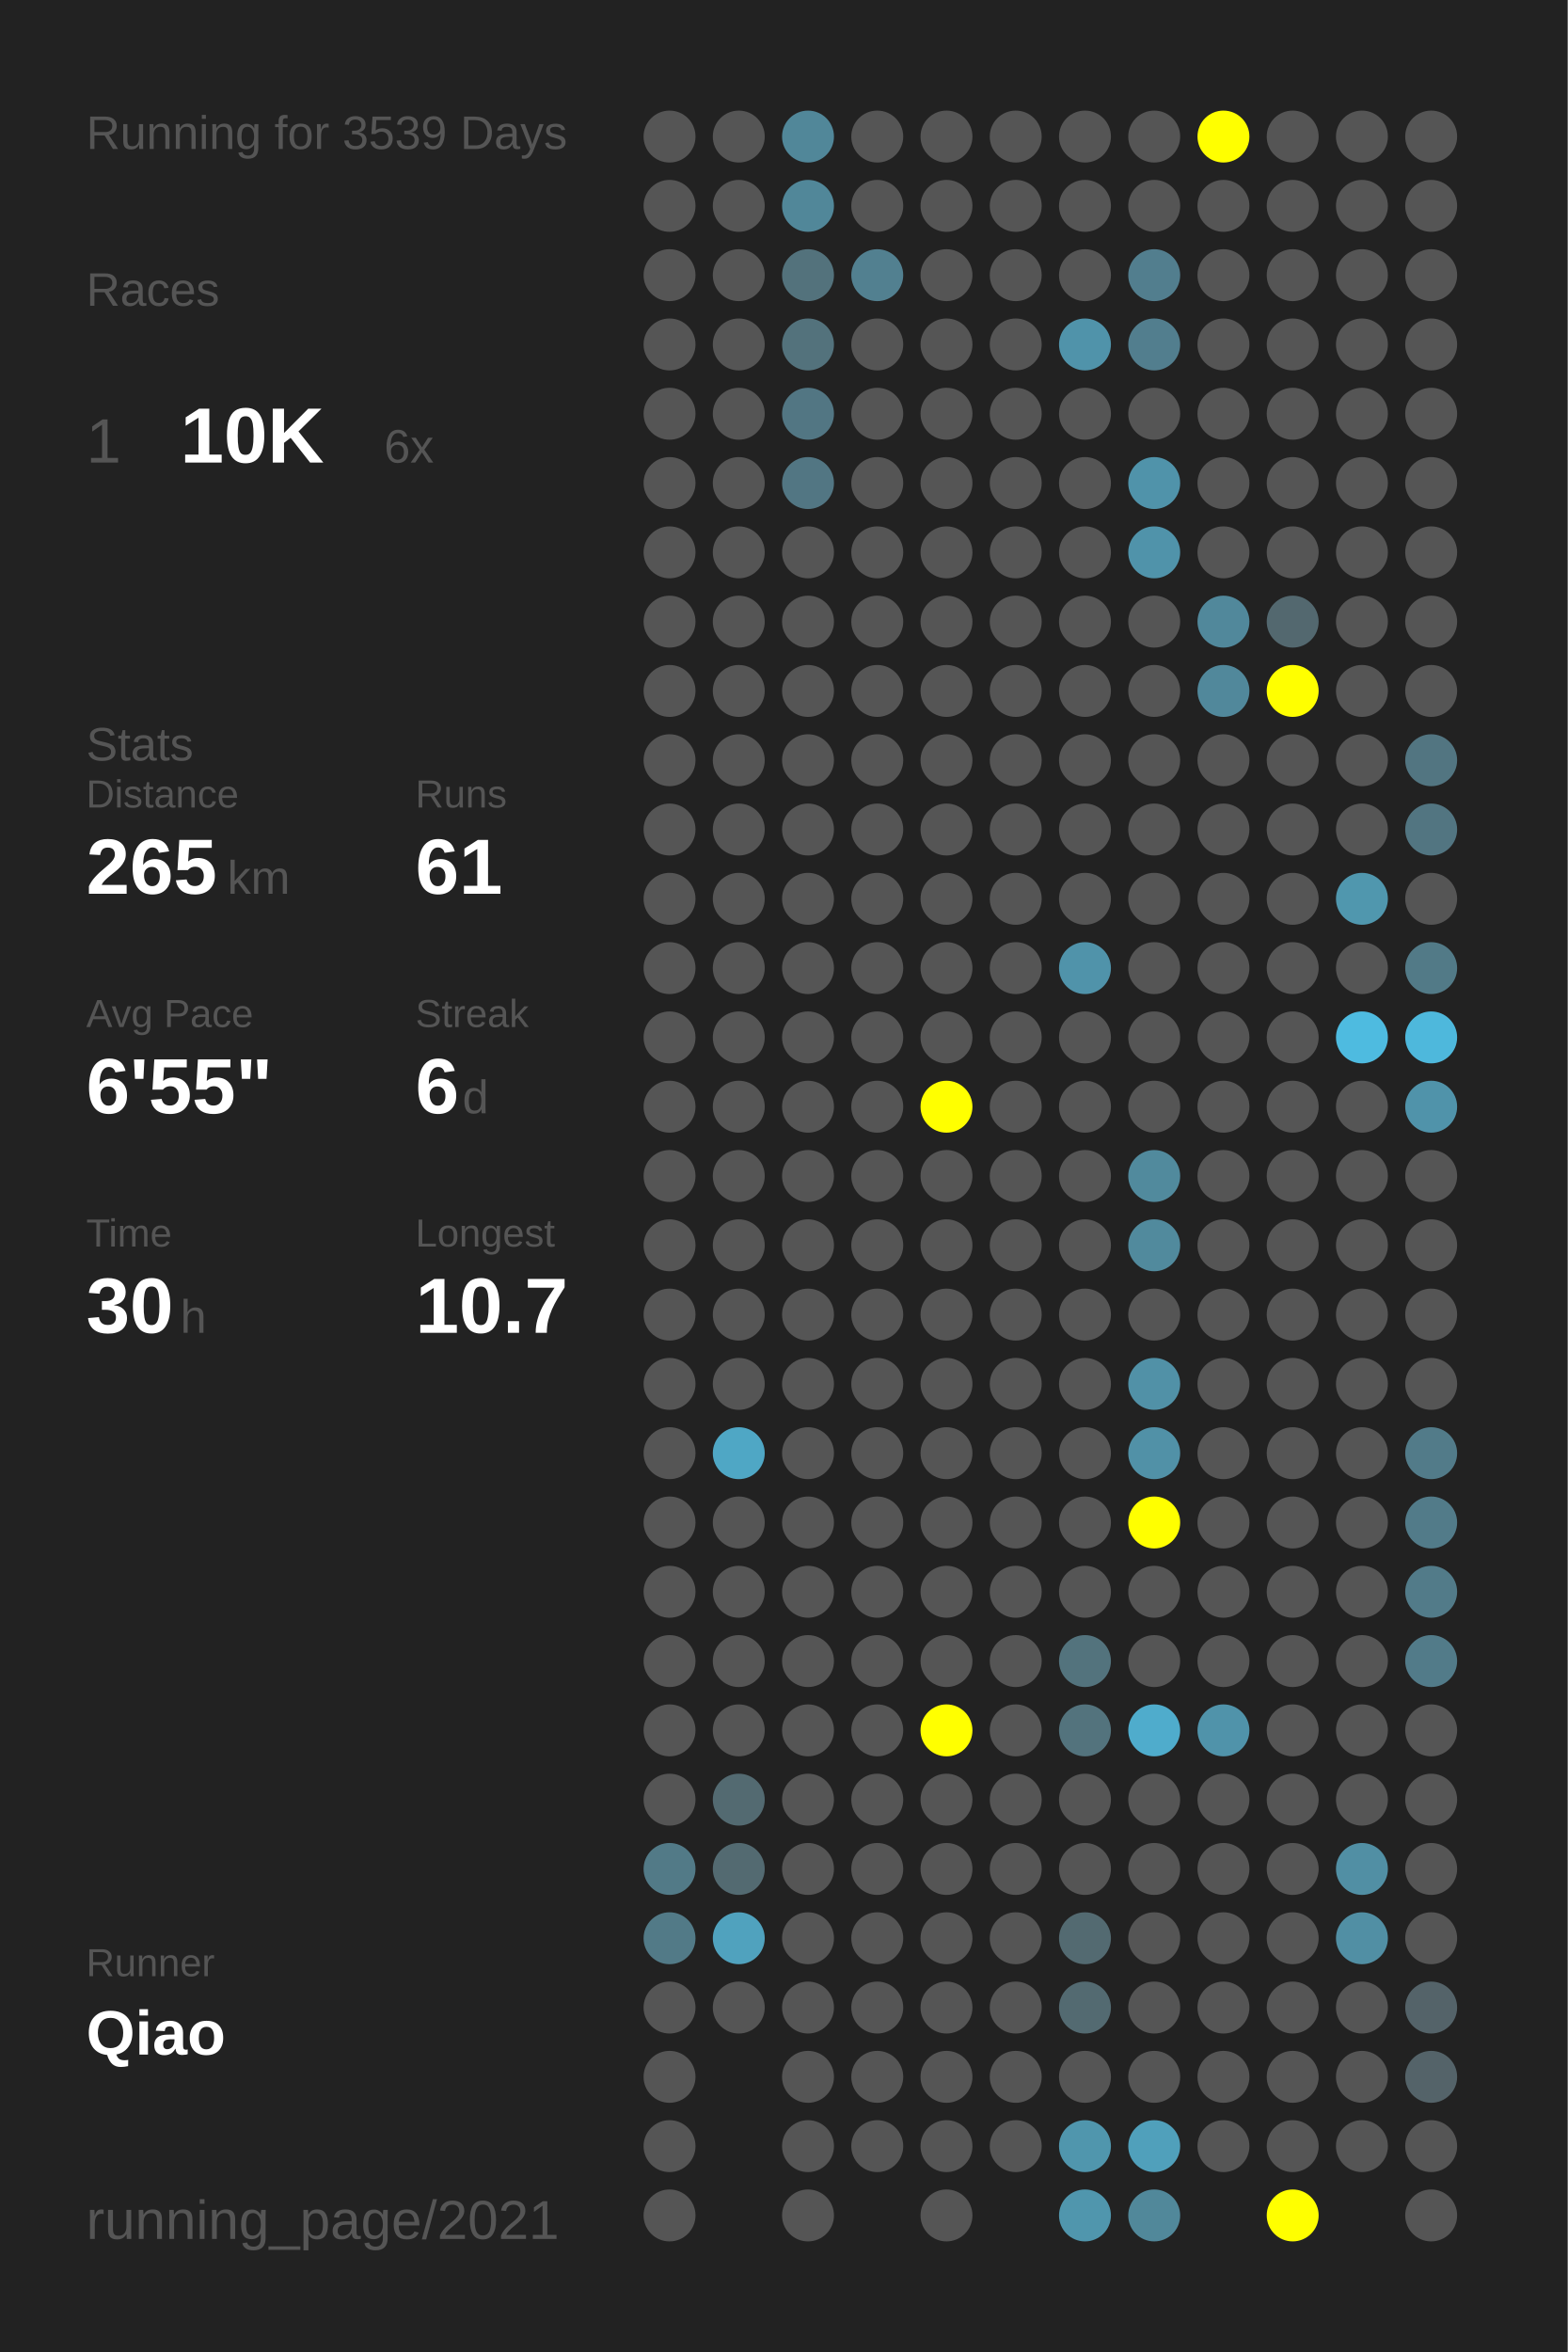
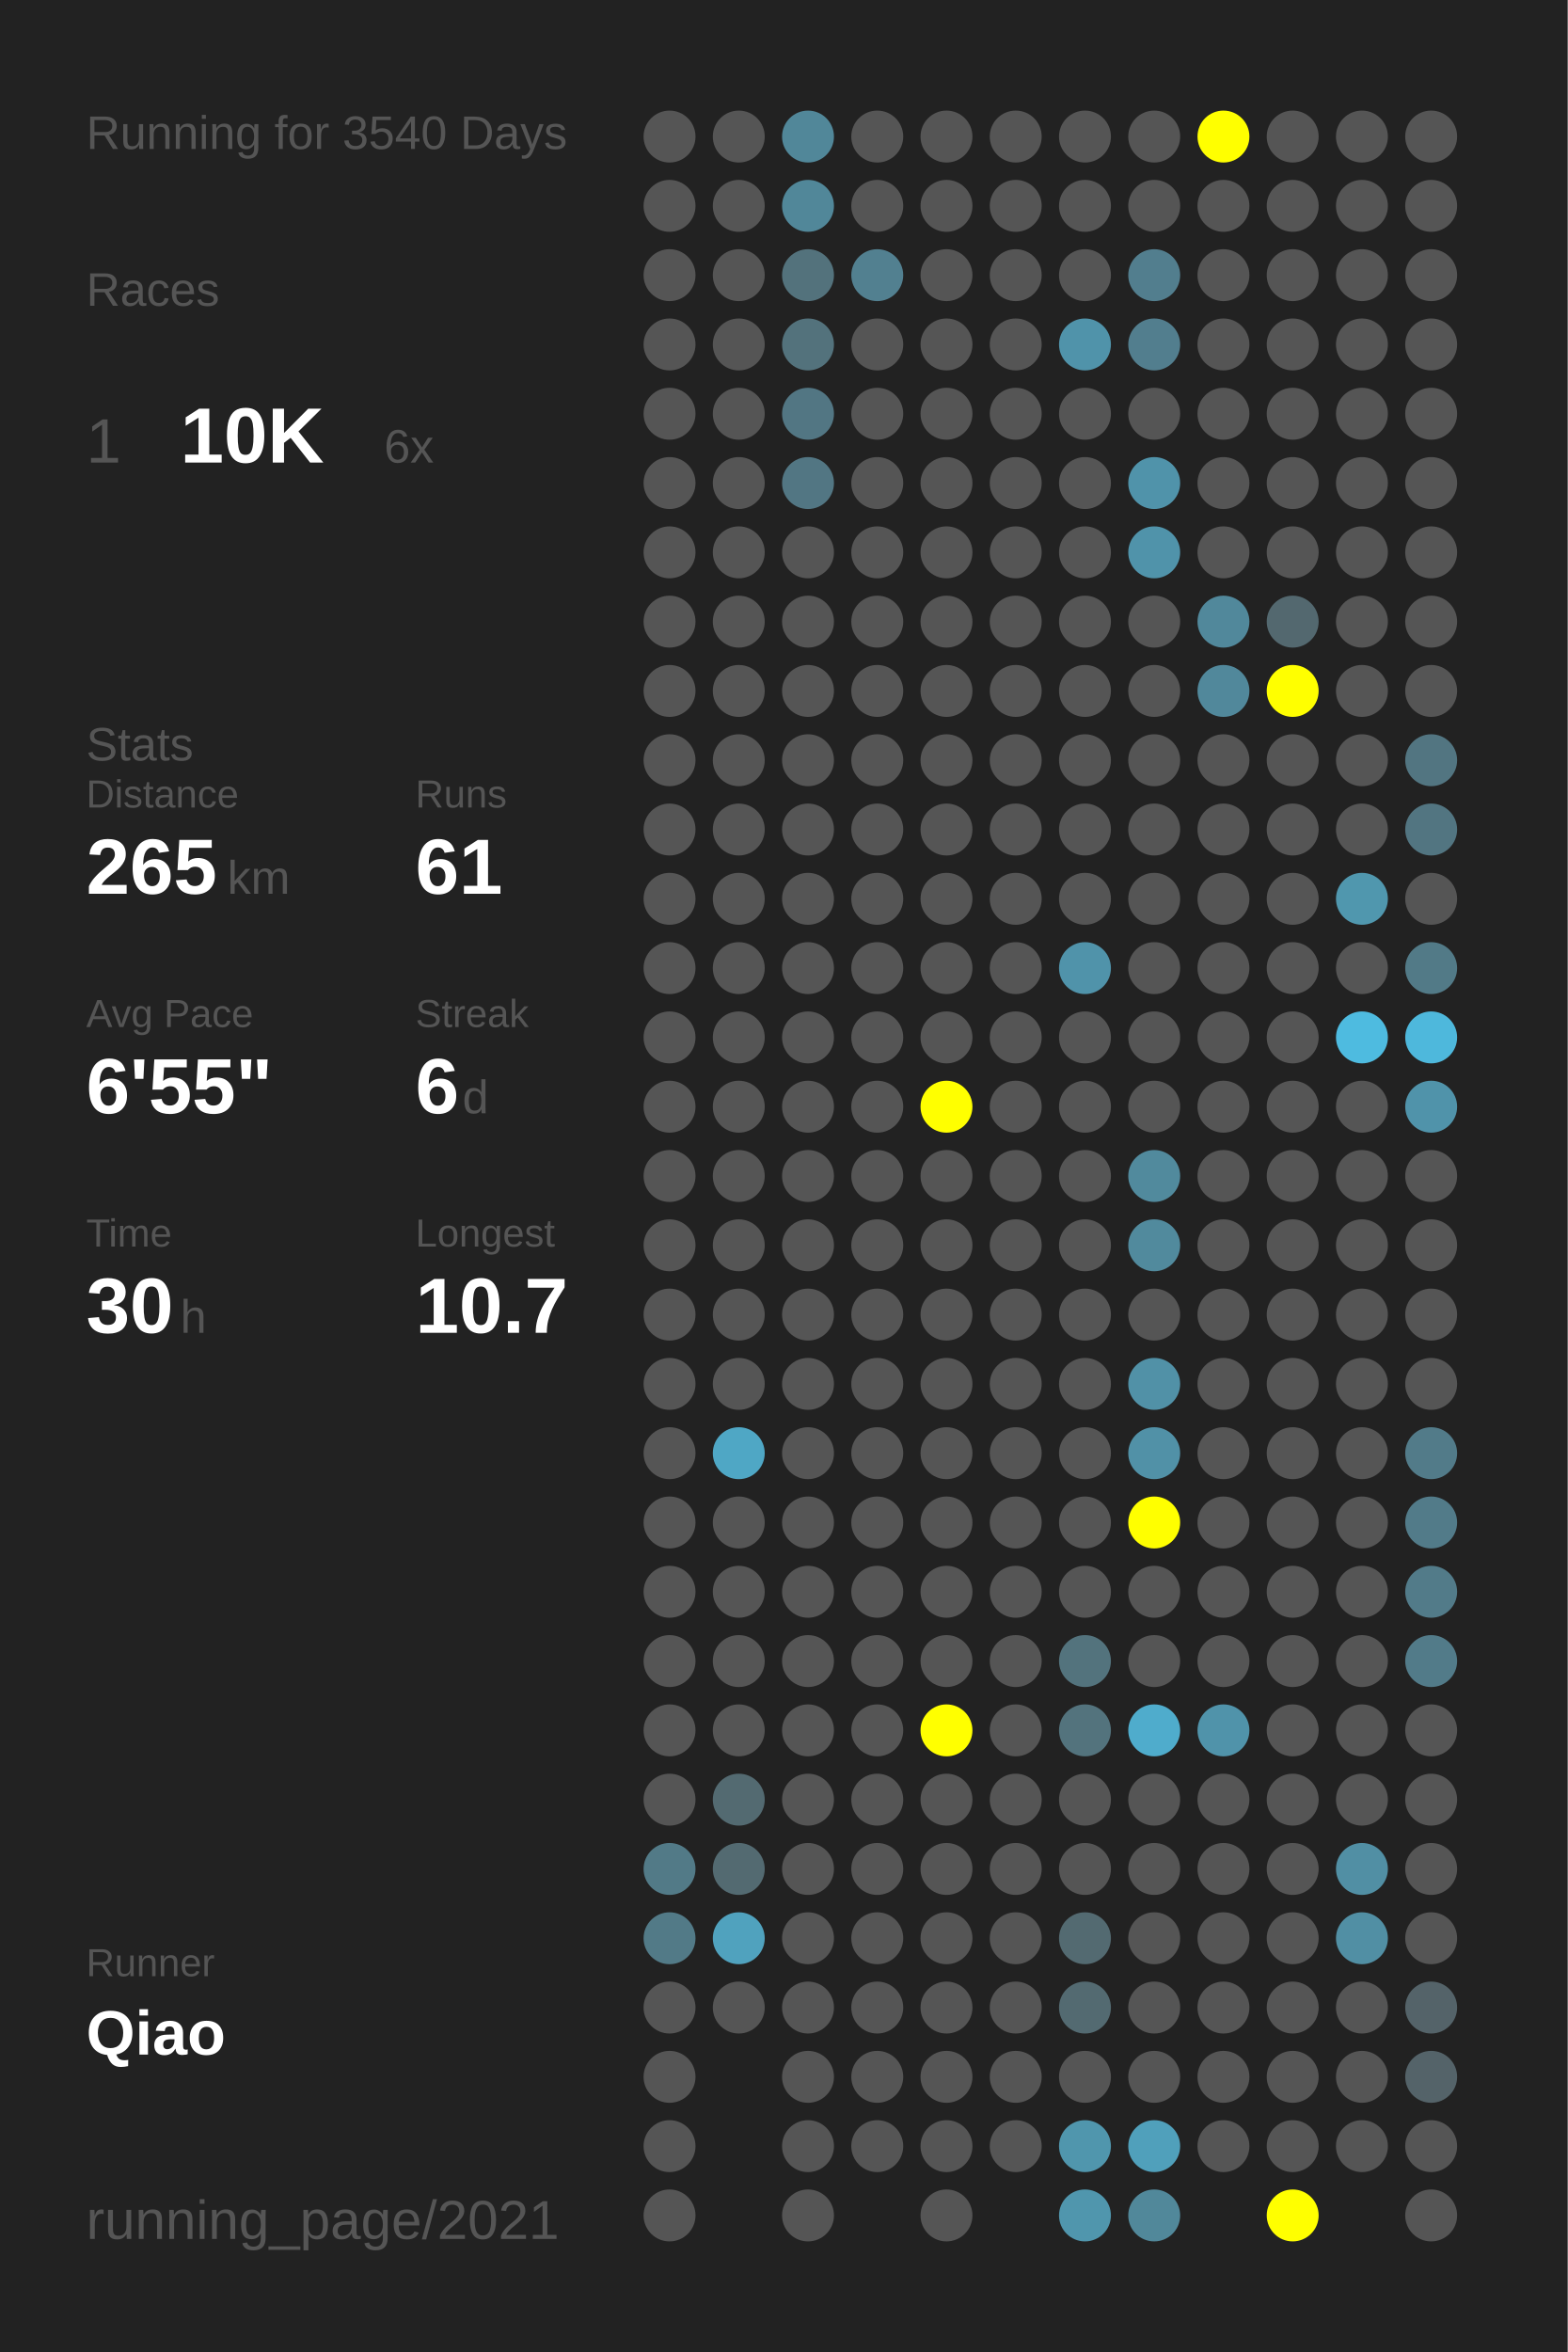
<svg xmlns="http://www.w3.org/2000/svg" baseProfile="full" height="300mm" version="1.1" viewBox="0,0,200,300" width="200mm">
  <defs />
  <rect fill="#222222" height="300" width="200" x="0" y="0" />
-   <text fill="#555555" style="font-size:6px; font-family:Arial;" x="11" y="19">Running for 3539 Days</text>
+   <text fill="#555555" style="font-size:6px; font-family:Arial;" x="11" y="19">Running for 3540 Days</text>
  <text fill="#555555" style="font-size:6px; font-family:Arial;" x="11" y="39">Races</text>
  <text fill="#555555" style="font-size:8px; font-family:Arial;" x="11" y="59">1</text>
  <text fill="#FFFFFF" style="font-size:10px; font-family:Arial; font-weight:bold;" x="23" y="59">10K</text>
  <text fill="#555555" style="font-size:6px; font-family:Arial;" x="49" y="59">6x</text>
  <text fill="#555555" style="font-size:6px; font-family:Arial;" x="11" y="97">Stats</text>
  <text fill="#555555" style="font-size:5px; font-family:Arial;" x="11" y="103">Distance</text>
  <text fill="#FFFFFF" style="font-size:10px; font-family:Arial; font-weight:bold;" x="11" y="114">265</text>
  <text fill="#555555" style="font-size:6px; font-family:Arial;" x="29" y="114">km</text>
  <text fill="#555555" style="font-size:5px; font-family:Arial;" x="53" y="103">Runs</text>
  <text fill="#FFFFFF" style="font-size:10px; font-family:Arial; font-weight:bold;" x="53" y="114">61</text>
  <text fill="#555555" style="font-size:5px; font-family:Arial;" x="11" y="131">Avg Pace</text>
  <text fill="#FFFFFF" style="font-size:10px; font-family:Arial; font-weight:bold;" x="11" y="142">6'55"</text>
  <text fill="#555555" style="font-size:5px; font-family:Arial;" x="53" y="131">Streak</text>
  <text fill="#FFFFFF" style="font-size:10px; font-family:Arial; font-weight:bold;" x="53" y="142">6</text>
  <text fill="#555555" style="font-size:6px; font-family:Arial;" x="59" y="142">d</text>
  <text fill="#555555" style="font-size:5px; font-family:Arial;" x="11" y="159">Time</text>
  <text fill="#FFFFFF" style="font-size:10px; font-family:Arial; font-weight:bold;" x="11" y="170">30</text>
  <text fill="#555555" style="font-size:6px; font-family:Arial;" x="23" y="170">h</text>
  <text fill="#555555" style="font-size:5px; font-family:Arial;" x="53" y="159">Longest</text>
  <text fill="#FFFFFF" style="font-size:10px; font-family:Arial; font-weight:bold;" x="53" y="170">10.7</text>
  <text fill="#555555" style="font-size:5px; font-family:Arial;" x="11" y="252.065">Runner</text>
  <text fill="#FFFFFF" style="font-size:8px; font-family:Arial; font-weight:bold;" x="11" y="262.065">Qiao</text>
  <text fill="#555555" style="font-size:7px; font-family:Arial;" x="11" y="285.581">running_page/2021</text>
  <circle cx="85.417" cy="17.419" fill="#555555" r="3.312" />
  <circle cx="85.417" cy="26.258" fill="#555555" r="3.312" />
  <circle cx="85.417" cy="35.097" fill="#555555" r="3.312" />
  <circle cx="85.417" cy="43.935" fill="#555555" r="3.312" />
  <circle cx="85.417" cy="52.774" fill="#555555" r="3.312" />
  <circle cx="85.417" cy="61.613" fill="#555555" r="3.312" />
  <circle cx="85.417" cy="70.452" fill="#555555" r="3.312" />
  <circle cx="85.417" cy="79.29" fill="#555555" r="3.312" />
  <circle cx="85.417" cy="88.129" fill="#555555" r="3.312" />
  <circle cx="85.417" cy="96.968" fill="#555555" r="3.312" />
  <circle cx="85.417" cy="105.806" fill="#555555" r="3.312" />
  <circle cx="85.417" cy="114.645" fill="#555555" r="3.312" />
  <circle cx="85.417" cy="123.484" fill="#555555" r="3.312" />
  <circle cx="85.417" cy="132.323" fill="#555555" r="3.312" />
  <circle cx="85.417" cy="141.161" fill="#555555" r="3.312" />
  <circle cx="85.417" cy="150" fill="#555555" r="3.312" />
  <circle cx="85.417" cy="158.839" fill="#555555" r="3.312" />
  <circle cx="85.417" cy="167.677" fill="#555555" r="3.312" />
  <circle cx="85.417" cy="176.516" fill="#555555" r="3.312" />
  <circle cx="85.417" cy="185.355" fill="#555555" r="3.312" />
  <circle cx="85.417" cy="194.194" fill="#555555" r="3.312" />
  <circle cx="85.417" cy="203.032" fill="#555555" r="3.312" />
  <circle cx="85.417" cy="211.871" fill="#555555" r="3.312" />
  <circle cx="85.417" cy="220.71" fill="#555555" r="3.312" />
  <circle cx="85.417" cy="229.548" fill="#555555" r="3.312" />
  <circle cx="85.417" cy="238.387" fill="#527a87" r="3.312" />
  <circle cx="85.417" cy="247.226" fill="#527a87" r="3.312" />
  <circle cx="85.417" cy="256.065" fill="#555555" r="3.312" />
  <circle cx="85.417" cy="264.903" fill="#555555" r="3.312" />
  <circle cx="85.417" cy="273.742" fill="#555555" r="3.312" />
  <circle cx="85.417" cy="282.581" fill="#555555" r="3.312" />
  <circle cx="94.25" cy="17.419" fill="#555555" r="3.312" />
  <circle cx="94.25" cy="26.258" fill="#555555" r="3.312" />
  <circle cx="94.25" cy="35.097" fill="#555555" r="3.312" />
  <circle cx="94.25" cy="43.935" fill="#555555" r="3.312" />
  <circle cx="94.25" cy="52.774" fill="#555555" r="3.312" />
  <circle cx="94.25" cy="61.613" fill="#555555" r="3.312" />
  <circle cx="94.25" cy="70.452" fill="#555555" r="3.312" />
  <circle cx="94.25" cy="79.29" fill="#555555" r="3.312" />
  <circle cx="94.25" cy="88.129" fill="#555555" r="3.312" />
  <circle cx="94.25" cy="96.968" fill="#555555" r="3.312" />
  <circle cx="94.25" cy="105.806" fill="#555555" r="3.312" />
  <circle cx="94.25" cy="114.645" fill="#555555" r="3.312" />
  <circle cx="94.25" cy="123.484" fill="#555555" r="3.312" />
  <circle cx="94.25" cy="132.323" fill="#555555" r="3.312" />
  <circle cx="94.25" cy="141.161" fill="#555555" r="3.312" />
  <circle cx="94.25" cy="150" fill="#555555" r="3.312" />
  <circle cx="94.25" cy="158.839" fill="#555555" r="3.312" />
  <circle cx="94.25" cy="167.677" fill="#555555" r="3.312" />
  <circle cx="94.25" cy="176.516" fill="#555555" r="3.312" />
  <circle cx="94.25" cy="185.355" fill="#4fa7c5" r="3.312" />
  <circle cx="94.25" cy="194.194" fill="#555555" r="3.312" />
  <circle cx="94.25" cy="203.032" fill="#555555" r="3.312" />
  <circle cx="94.25" cy="211.871" fill="#555555" r="3.312" />
  <circle cx="94.25" cy="220.71" fill="#555555" r="3.312" />
  <circle cx="94.25" cy="229.548" fill="#536a71" r="3.312" />
  <circle cx="94.25" cy="238.387" fill="#536a71" r="3.312" />
  <circle cx="94.25" cy="247.226" fill="#50a2be" r="3.312" />
  <circle cx="94.25" cy="256.065" fill="#555555" r="3.312" />
  <circle cx="103.083" cy="17.419" fill="#518799" r="3.312" />
  <circle cx="103.083" cy="26.258" fill="#518799" r="3.312" />
  <circle cx="103.083" cy="35.097" fill="#53727c" r="3.312" />
  <circle cx="103.083" cy="43.935" fill="#53727c" r="3.312" />
  <circle cx="103.083" cy="52.774" fill="#527683" r="3.312" />
  <circle cx="103.083" cy="61.613" fill="#527683" r="3.312" />
  <circle cx="103.083" cy="70.452" fill="#555555" r="3.312" />
  <circle cx="103.083" cy="79.29" fill="#555555" r="3.312" />
  <circle cx="103.083" cy="88.129" fill="#555555" r="3.312" />
  <circle cx="103.083" cy="96.968" fill="#555555" r="3.312" />
  <circle cx="103.083" cy="105.806" fill="#555555" r="3.312" />
  <circle cx="103.083" cy="114.645" fill="#555555" r="3.312" />
  <circle cx="103.083" cy="123.484" fill="#555555" r="3.312" />
  <circle cx="103.083" cy="132.323" fill="#555555" r="3.312" />
  <circle cx="103.083" cy="141.161" fill="#555555" r="3.312" />
  <circle cx="103.083" cy="150" fill="#555555" r="3.312" />
  <circle cx="103.083" cy="158.839" fill="#555555" r="3.312" />
  <circle cx="103.083" cy="167.677" fill="#555555" r="3.312" />
  <circle cx="103.083" cy="176.516" fill="#555555" r="3.312" />
  <circle cx="103.083" cy="185.355" fill="#555555" r="3.312" />
  <circle cx="103.083" cy="194.194" fill="#555555" r="3.312" />
  <circle cx="103.083" cy="203.032" fill="#555555" r="3.312" />
  <circle cx="103.083" cy="211.871" fill="#555555" r="3.312" />
  <circle cx="103.083" cy="220.71" fill="#555555" r="3.312" />
  <circle cx="103.083" cy="229.548" fill="#555555" r="3.312" />
  <circle cx="103.083" cy="238.387" fill="#555555" r="3.312" />
  <circle cx="103.083" cy="247.226" fill="#555555" r="3.312" />
  <circle cx="103.083" cy="256.065" fill="#555555" r="3.312" />
  <circle cx="103.083" cy="264.903" fill="#555555" r="3.312" />
  <circle cx="103.083" cy="273.742" fill="#555555" r="3.312" />
  <circle cx="103.083" cy="282.581" fill="#555555" r="3.312" />
  <circle cx="111.917" cy="17.419" fill="#555555" r="3.312" />
  <circle cx="111.917" cy="26.258" fill="#555555" r="3.312" />
  <circle cx="111.917" cy="35.097" fill="#528090" r="3.312" />
  <circle cx="111.917" cy="43.935" fill="#555555" r="3.312" />
  <circle cx="111.917" cy="52.774" fill="#555555" r="3.312" />
  <circle cx="111.917" cy="61.613" fill="#555555" r="3.312" />
  <circle cx="111.917" cy="70.452" fill="#555555" r="3.312" />
  <circle cx="111.917" cy="79.29" fill="#555555" r="3.312" />
  <circle cx="111.917" cy="88.129" fill="#555555" r="3.312" />
  <circle cx="111.917" cy="96.968" fill="#555555" r="3.312" />
  <circle cx="111.917" cy="105.806" fill="#555555" r="3.312" />
  <circle cx="111.917" cy="114.645" fill="#555555" r="3.312" />
  <circle cx="111.917" cy="123.484" fill="#555555" r="3.312" />
  <circle cx="111.917" cy="132.323" fill="#555555" r="3.312" />
  <circle cx="111.917" cy="141.161" fill="#555555" r="3.312" />
  <circle cx="111.917" cy="150" fill="#555555" r="3.312" />
  <circle cx="111.917" cy="158.839" fill="#555555" r="3.312" />
  <circle cx="111.917" cy="167.677" fill="#555555" r="3.312" />
  <circle cx="111.917" cy="176.516" fill="#555555" r="3.312" />
  <circle cx="111.917" cy="185.355" fill="#555555" r="3.312" />
  <circle cx="111.917" cy="194.194" fill="#555555" r="3.312" />
  <circle cx="111.917" cy="203.032" fill="#555555" r="3.312" />
  <circle cx="111.917" cy="211.871" fill="#555555" r="3.312" />
  <circle cx="111.917" cy="220.71" fill="#555555" r="3.312" />
  <circle cx="111.917" cy="229.548" fill="#555555" r="3.312" />
  <circle cx="111.917" cy="238.387" fill="#555555" r="3.312" />
  <circle cx="111.917" cy="247.226" fill="#555555" r="3.312" />
  <circle cx="111.917" cy="256.065" fill="#555555" r="3.312" />
  <circle cx="111.917" cy="264.903" fill="#555555" r="3.312" />
  <circle cx="111.917" cy="273.742" fill="#555555" r="3.312" />
  <circle cx="120.75" cy="17.419" fill="#555555" r="3.312" />
  <circle cx="120.75" cy="26.258" fill="#555555" r="3.312" />
  <circle cx="120.75" cy="35.097" fill="#555555" r="3.312" />
  <circle cx="120.75" cy="43.935" fill="#555555" r="3.312" />
  <circle cx="120.75" cy="52.774" fill="#555555" r="3.312" />
  <circle cx="120.75" cy="61.613" fill="#555555" r="3.312" />
  <circle cx="120.75" cy="70.452" fill="#555555" r="3.312" />
  <circle cx="120.75" cy="79.29" fill="#555555" r="3.312" />
  <circle cx="120.75" cy="88.129" fill="#555555" r="3.312" />
  <circle cx="120.75" cy="96.968" fill="#555555" r="3.312" />
  <circle cx="120.75" cy="105.806" fill="#555555" r="3.312" />
  <circle cx="120.75" cy="114.645" fill="#555555" r="3.312" />
  <circle cx="120.75" cy="123.484" fill="#555555" r="3.312" />
  <circle cx="120.75" cy="132.323" fill="#555555" r="3.312" />
  <circle cx="120.75" cy="141.161" fill="#FFFF00" r="3.312" />
  <circle cx="120.75" cy="150" fill="#555555" r="3.312" />
  <circle cx="120.75" cy="158.839" fill="#555555" r="3.312" />
  <circle cx="120.75" cy="167.677" fill="#555555" r="3.312" />
  <circle cx="120.75" cy="176.516" fill="#555555" r="3.312" />
  <circle cx="120.75" cy="185.355" fill="#555555" r="3.312" />
  <circle cx="120.75" cy="194.194" fill="#555555" r="3.312" />
  <circle cx="120.75" cy="203.032" fill="#555555" r="3.312" />
  <circle cx="120.75" cy="211.871" fill="#555555" r="3.312" />
  <circle cx="120.75" cy="220.71" fill="#FFFF00" r="3.312" />
  <circle cx="120.75" cy="229.548" fill="#555555" r="3.312" />
  <circle cx="120.75" cy="238.387" fill="#555555" r="3.312" />
  <circle cx="120.75" cy="247.226" fill="#555555" r="3.312" />
  <circle cx="120.75" cy="256.065" fill="#555555" r="3.312" />
  <circle cx="120.75" cy="264.903" fill="#555555" r="3.312" />
  <circle cx="120.75" cy="273.742" fill="#555555" r="3.312" />
  <circle cx="120.75" cy="282.581" fill="#555555" r="3.312" />
  <circle cx="129.583" cy="17.419" fill="#555555" r="3.312" />
  <circle cx="129.583" cy="26.258" fill="#555555" r="3.312" />
  <circle cx="129.583" cy="35.097" fill="#555555" r="3.312" />
  <circle cx="129.583" cy="43.935" fill="#555555" r="3.312" />
  <circle cx="129.583" cy="52.774" fill="#555555" r="3.312" />
  <circle cx="129.583" cy="61.613" fill="#555555" r="3.312" />
  <circle cx="129.583" cy="70.452" fill="#555555" r="3.312" />
  <circle cx="129.583" cy="79.29" fill="#555555" r="3.312" />
  <circle cx="129.583" cy="88.129" fill="#555555" r="3.312" />
  <circle cx="129.583" cy="96.968" fill="#555555" r="3.312" />
  <circle cx="129.583" cy="105.806" fill="#555555" r="3.312" />
  <circle cx="129.583" cy="114.645" fill="#555555" r="3.312" />
  <circle cx="129.583" cy="123.484" fill="#555555" r="3.312" />
  <circle cx="129.583" cy="132.323" fill="#555555" r="3.312" />
  <circle cx="129.583" cy="141.161" fill="#555555" r="3.312" />
  <circle cx="129.583" cy="150" fill="#555555" r="3.312" />
  <circle cx="129.583" cy="158.839" fill="#555555" r="3.312" />
  <circle cx="129.583" cy="167.677" fill="#555555" r="3.312" />
  <circle cx="129.583" cy="176.516" fill="#555555" r="3.312" />
  <circle cx="129.583" cy="185.355" fill="#555555" r="3.312" />
  <circle cx="129.583" cy="194.194" fill="#555555" r="3.312" />
  <circle cx="129.583" cy="203.032" fill="#555555" r="3.312" />
  <circle cx="129.583" cy="211.871" fill="#555555" r="3.312" />
  <circle cx="129.583" cy="220.71" fill="#555555" r="3.312" />
  <circle cx="129.583" cy="229.548" fill="#555555" r="3.312" />
  <circle cx="129.583" cy="238.387" fill="#555555" r="3.312" />
  <circle cx="129.583" cy="247.226" fill="#555555" r="3.312" />
  <circle cx="129.583" cy="256.065" fill="#555555" r="3.312" />
  <circle cx="129.583" cy="264.903" fill="#555555" r="3.312" />
  <circle cx="129.583" cy="273.742" fill="#555555" r="3.312" />
  <circle cx="138.417" cy="17.419" fill="#555555" r="3.312" />
  <circle cx="138.417" cy="26.258" fill="#555555" r="3.312" />
  <circle cx="138.417" cy="35.097" fill="#555555" r="3.312" />
  <circle cx="138.417" cy="43.935" fill="#5093aa" r="3.312" />
  <circle cx="138.417" cy="52.774" fill="#555555" r="3.312" />
  <circle cx="138.417" cy="61.613" fill="#555555" r="3.312" />
  <circle cx="138.417" cy="70.452" fill="#555555" r="3.312" />
  <circle cx="138.417" cy="79.29" fill="#555555" r="3.312" />
  <circle cx="138.417" cy="88.129" fill="#555555" r="3.312" />
  <circle cx="138.417" cy="96.968" fill="#555555" r="3.312" />
  <circle cx="138.417" cy="105.806" fill="#555555" r="3.312" />
  <circle cx="138.417" cy="114.645" fill="#555555" r="3.312" />
  <circle cx="138.417" cy="123.484" fill="#5093aa" r="3.312" />
  <circle cx="138.417" cy="132.323" fill="#555555" r="3.312" />
  <circle cx="138.417" cy="141.161" fill="#555555" r="3.312" />
  <circle cx="138.417" cy="150" fill="#555555" r="3.312" />
  <circle cx="138.417" cy="158.839" fill="#555555" r="3.312" />
  <circle cx="138.417" cy="167.677" fill="#555555" r="3.312" />
  <circle cx="138.417" cy="176.516" fill="#555555" r="3.312" />
  <circle cx="138.417" cy="185.355" fill="#555555" r="3.312" />
  <circle cx="138.417" cy="194.194" fill="#555555" r="3.312" />
  <circle cx="138.417" cy="203.032" fill="#555555" r="3.312" />
  <circle cx="138.417" cy="211.871" fill="#53737d" r="3.312" />
  <circle cx="138.417" cy="220.71" fill="#53737d" r="3.312" />
  <circle cx="138.417" cy="229.548" fill="#555555" r="3.312" />
  <circle cx="138.417" cy="238.387" fill="#555555" r="3.312" />
  <circle cx="138.417" cy="247.226" fill="#536a71" r="3.312" />
  <circle cx="138.417" cy="256.065" fill="#536a71" r="3.312" />
  <circle cx="138.417" cy="264.903" fill="#555555" r="3.312" />
  <circle cx="138.417" cy="273.742" fill="#5096ad" r="3.312" />
  <circle cx="138.417" cy="282.581" fill="#5096ad" r="3.312" />
  <circle cx="147.25" cy="17.419" fill="#555555" r="3.312" />
  <circle cx="147.25" cy="26.258" fill="#555555" r="3.312" />
  <circle cx="147.25" cy="35.097" fill="#527e8e" r="3.312" />
  <circle cx="147.25" cy="43.935" fill="#527e8e" r="3.312" />
  <circle cx="147.25" cy="52.774" fill="#555555" r="3.312" />
  <circle cx="147.25" cy="61.613" fill="#5093aa" r="3.312" />
  <circle cx="147.25" cy="70.452" fill="#5093aa" r="3.312" />
  <circle cx="147.25" cy="79.29" fill="#555555" r="3.312" />
  <circle cx="147.25" cy="88.129" fill="#555555" r="3.312" />
  <circle cx="147.25" cy="96.968" fill="#555555" r="3.312" />
  <circle cx="147.25" cy="105.806" fill="#555555" r="3.312" />
  <circle cx="147.25" cy="114.645" fill="#555555" r="3.312" />
  <circle cx="147.25" cy="123.484" fill="#555555" r="3.312" />
  <circle cx="147.25" cy="132.323" fill="#555555" r="3.312" />
  <circle cx="147.25" cy="141.161" fill="#555555" r="3.312" />
  <circle cx="147.25" cy="150" fill="#518a9d" r="3.312" />
  <circle cx="147.25" cy="158.839" fill="#518a9d" r="3.312" />
  <circle cx="147.25" cy="167.677" fill="#555555" r="3.312" />
  <circle cx="147.25" cy="176.516" fill="#5191a7" r="3.312" />
  <circle cx="147.25" cy="185.355" fill="#5191a7" r="3.312" />
  <circle cx="147.25" cy="194.194" fill="#FFFF00" r="3.312" />
  <circle cx="147.25" cy="203.032" fill="#555555" r="3.312" />
  <circle cx="147.25" cy="211.871" fill="#555555" r="3.312" />
  <circle cx="147.25" cy="220.71" fill="#4faccc" r="3.312" />
  <circle cx="147.25" cy="229.548" fill="#555555" r="3.312" />
  <circle cx="147.25" cy="238.387" fill="#555555" r="3.312" />
  <circle cx="147.25" cy="247.226" fill="#555555" r="3.312" />
  <circle cx="147.25" cy="256.065" fill="#555555" r="3.312" />
  <circle cx="147.25" cy="264.903" fill="#555555" r="3.312" />
  <circle cx="147.25" cy="273.742" fill="#50a0bb" r="3.312" />
  <circle cx="147.25" cy="282.581" fill="#51889a" r="3.312" />
  <circle cx="156.083" cy="17.419" fill="#FFFF00" r="3.312" />
  <circle cx="156.083" cy="26.258" fill="#555555" r="3.312" />
  <circle cx="156.083" cy="35.097" fill="#555555" r="3.312" />
  <circle cx="156.083" cy="43.935" fill="#555555" r="3.312" />
  <circle cx="156.083" cy="52.774" fill="#555555" r="3.312" />
  <circle cx="156.083" cy="61.613" fill="#555555" r="3.312" />
  <circle cx="156.083" cy="70.452" fill="#555555" r="3.312" />
  <circle cx="156.083" cy="79.29" fill="#51889b" r="3.312" />
  <circle cx="156.083" cy="88.129" fill="#51889b" r="3.312" />
  <circle cx="156.083" cy="96.968" fill="#555555" r="3.312" />
  <circle cx="156.083" cy="105.806" fill="#555555" r="3.312" />
  <circle cx="156.083" cy="114.645" fill="#555555" r="3.312" />
  <circle cx="156.083" cy="123.484" fill="#555555" r="3.312" />
  <circle cx="156.083" cy="132.323" fill="#555555" r="3.312" />
  <circle cx="156.083" cy="141.161" fill="#555555" r="3.312" />
  <circle cx="156.083" cy="150" fill="#555555" r="3.312" />
  <circle cx="156.083" cy="158.839" fill="#555555" r="3.312" />
  <circle cx="156.083" cy="167.677" fill="#555555" r="3.312" />
  <circle cx="156.083" cy="176.516" fill="#555555" r="3.312" />
  <circle cx="156.083" cy="185.355" fill="#555555" r="3.312" />
  <circle cx="156.083" cy="194.194" fill="#555555" r="3.312" />
  <circle cx="156.083" cy="203.032" fill="#555555" r="3.312" />
  <circle cx="156.083" cy="211.871" fill="#555555" r="3.312" />
  <circle cx="156.083" cy="220.71" fill="#5093aa" r="3.312" />
  <circle cx="156.083" cy="229.548" fill="#555555" r="3.312" />
  <circle cx="156.083" cy="238.387" fill="#555555" r="3.312" />
  <circle cx="156.083" cy="247.226" fill="#555555" r="3.312" />
  <circle cx="156.083" cy="256.065" fill="#555555" r="3.312" />
  <circle cx="156.083" cy="264.903" fill="#555555" r="3.312" />
  <circle cx="156.083" cy="273.742" fill="#555555" r="3.312" />
  <circle cx="164.917" cy="17.419" fill="#555555" r="3.312" />
  <circle cx="164.917" cy="26.258" fill="#555555" r="3.312" />
  <circle cx="164.917" cy="35.097" fill="#555555" r="3.312" />
  <circle cx="164.917" cy="43.935" fill="#555555" r="3.312" />
  <circle cx="164.917" cy="52.774" fill="#555555" r="3.312" />
  <circle cx="164.917" cy="61.613" fill="#555555" r="3.312" />
  <circle cx="164.917" cy="70.452" fill="#555555" r="3.312" />
  <circle cx="164.917" cy="79.29" fill="#53686f" r="3.312" />
  <circle cx="164.917" cy="88.129" fill="#FFFF00" r="3.312" />
  <circle cx="164.917" cy="96.968" fill="#555555" r="3.312" />
  <circle cx="164.917" cy="105.806" fill="#555555" r="3.312" />
  <circle cx="164.917" cy="114.645" fill="#555555" r="3.312" />
  <circle cx="164.917" cy="123.484" fill="#555555" r="3.312" />
  <circle cx="164.917" cy="132.323" fill="#555555" r="3.312" />
  <circle cx="164.917" cy="141.161" fill="#555555" r="3.312" />
  <circle cx="164.917" cy="150" fill="#555555" r="3.312" />
  <circle cx="164.917" cy="158.839" fill="#555555" r="3.312" />
  <circle cx="164.917" cy="167.677" fill="#555555" r="3.312" />
  <circle cx="164.917" cy="176.516" fill="#555555" r="3.312" />
  <circle cx="164.917" cy="185.355" fill="#555555" r="3.312" />
  <circle cx="164.917" cy="194.194" fill="#555555" r="3.312" />
  <circle cx="164.917" cy="203.032" fill="#555555" r="3.312" />
  <circle cx="164.917" cy="211.871" fill="#555555" r="3.312" />
  <circle cx="164.917" cy="220.71" fill="#555555" r="3.312" />
  <circle cx="164.917" cy="229.548" fill="#555555" r="3.312" />
  <circle cx="164.917" cy="238.387" fill="#555555" r="3.312" />
  <circle cx="164.917" cy="247.226" fill="#555555" r="3.312" />
  <circle cx="164.917" cy="256.065" fill="#555555" r="3.312" />
  <circle cx="164.917" cy="264.903" fill="#555555" r="3.312" />
  <circle cx="164.917" cy="273.742" fill="#555555" r="3.312" />
  <circle cx="164.917" cy="282.581" fill="#FFFF00" r="3.312" />
  <circle cx="173.75" cy="17.419" fill="#555555" r="3.312" />
  <circle cx="173.75" cy="26.258" fill="#555555" r="3.312" />
  <circle cx="173.75" cy="35.097" fill="#555555" r="3.312" />
  <circle cx="173.75" cy="43.935" fill="#555555" r="3.312" />
  <circle cx="173.75" cy="52.774" fill="#555555" r="3.312" />
  <circle cx="173.75" cy="61.613" fill="#555555" r="3.312" />
  <circle cx="173.75" cy="70.452" fill="#555555" r="3.312" />
  <circle cx="173.75" cy="79.29" fill="#555555" r="3.312" />
  <circle cx="173.75" cy="88.129" fill="#555555" r="3.312" />
  <circle cx="173.75" cy="96.968" fill="#555555" r="3.312" />
  <circle cx="173.75" cy="105.806" fill="#555555" r="3.312" />
  <circle cx="173.75" cy="114.645" fill="#5097ae" r="3.312" />
  <circle cx="173.75" cy="123.484" fill="#555555" r="3.312" />
  <circle cx="173.75" cy="132.323" fill="#4ebbe0" r="3.312" />
  <circle cx="173.75" cy="141.161" fill="#555555" r="3.312" />
  <circle cx="173.75" cy="150" fill="#555555" r="3.312" />
  <circle cx="173.75" cy="158.839" fill="#555555" r="3.312" />
  <circle cx="173.75" cy="167.677" fill="#555555" r="3.312" />
  <circle cx="173.75" cy="176.516" fill="#555555" r="3.312" />
  <circle cx="173.75" cy="185.355" fill="#555555" r="3.312" />
  <circle cx="173.75" cy="194.194" fill="#555555" r="3.312" />
  <circle cx="173.75" cy="203.032" fill="#555555" r="3.312" />
  <circle cx="173.75" cy="211.871" fill="#555555" r="3.312" />
  <circle cx="173.75" cy="220.71" fill="#555555" r="3.312" />
  <circle cx="173.75" cy="229.548" fill="#555555" r="3.312" />
  <circle cx="173.75" cy="238.387" fill="#518fa4" r="3.312" />
  <circle cx="173.75" cy="247.226" fill="#518fa4" r="3.312" />
  <circle cx="173.75" cy="256.065" fill="#555555" r="3.312" />
  <circle cx="173.75" cy="264.903" fill="#555555" r="3.312" />
  <circle cx="173.75" cy="273.742" fill="#555555" r="3.312" />
  <circle cx="182.583" cy="17.419" fill="#555555" r="3.312" />
  <circle cx="182.583" cy="26.258" fill="#555555" r="3.312" />
  <circle cx="182.583" cy="35.097" fill="#555555" r="3.312" />
  <circle cx="182.583" cy="43.935" fill="#555555" r="3.312" />
  <circle cx="182.583" cy="52.774" fill="#555555" r="3.312" />
  <circle cx="182.583" cy="61.613" fill="#555555" r="3.312" />
  <circle cx="182.583" cy="70.452" fill="#555555" r="3.312" />
  <circle cx="182.583" cy="79.29" fill="#555555" r="3.312" />
  <circle cx="182.583" cy="88.129" fill="#555555" r="3.312" />
  <circle cx="182.583" cy="96.968" fill="#527581" r="3.312" />
  <circle cx="182.583" cy="105.806" fill="#527581" r="3.312" />
  <circle cx="182.583" cy="114.645" fill="#555555" r="3.312" />
  <circle cx="182.583" cy="123.484" fill="#527a87" r="3.312" />
  <circle cx="182.583" cy="132.323" fill="#4eb8dc" r="3.312" />
  <circle cx="182.583" cy="141.161" fill="#5093aa" r="3.312" />
  <circle cx="182.583" cy="150" fill="#555555" r="3.312" />
  <circle cx="182.583" cy="158.839" fill="#555555" r="3.312" />
  <circle cx="182.583" cy="167.677" fill="#555555" r="3.312" />
  <circle cx="182.583" cy="176.516" fill="#555555" r="3.312" />
  <circle cx="182.583" cy="185.355" fill="#527b89" r="3.312" />
  <circle cx="182.583" cy="194.194" fill="#527b89" r="3.312" />
  <circle cx="182.583" cy="203.032" fill="#527b89" r="3.312" />
  <circle cx="182.583" cy="211.871" fill="#527b89" r="3.312" />
  <circle cx="182.583" cy="220.71" fill="#555555" r="3.312" />
  <circle cx="182.583" cy="229.548" fill="#555555" r="3.312" />
  <circle cx="182.583" cy="238.387" fill="#555555" r="3.312" />
  <circle cx="182.583" cy="247.226" fill="#555555" r="3.312" />
  <circle cx="182.583" cy="256.065" fill="#546369" r="3.312" />
  <circle cx="182.583" cy="264.903" fill="#546369" r="3.312" />
  <circle cx="182.583" cy="273.742" fill="#555555" r="3.312" />
  <circle cx="182.583" cy="282.581" fill="#555555" r="3.312" />
</svg>
